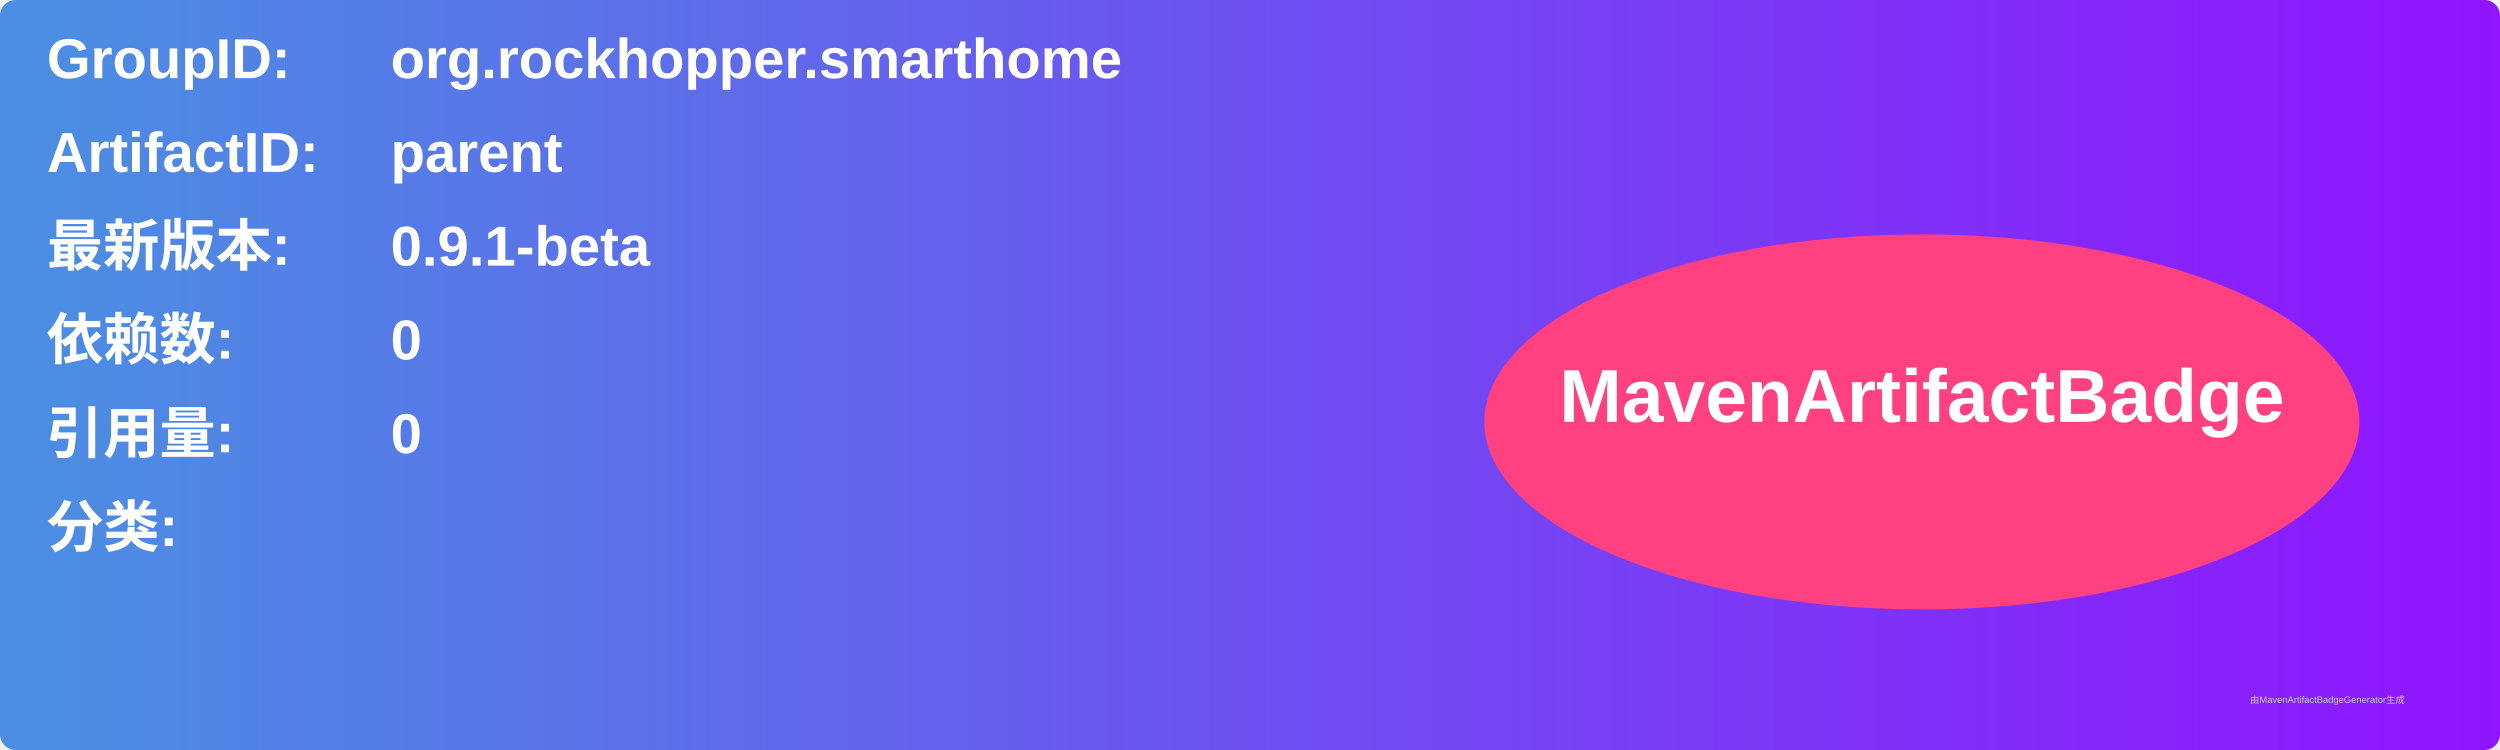
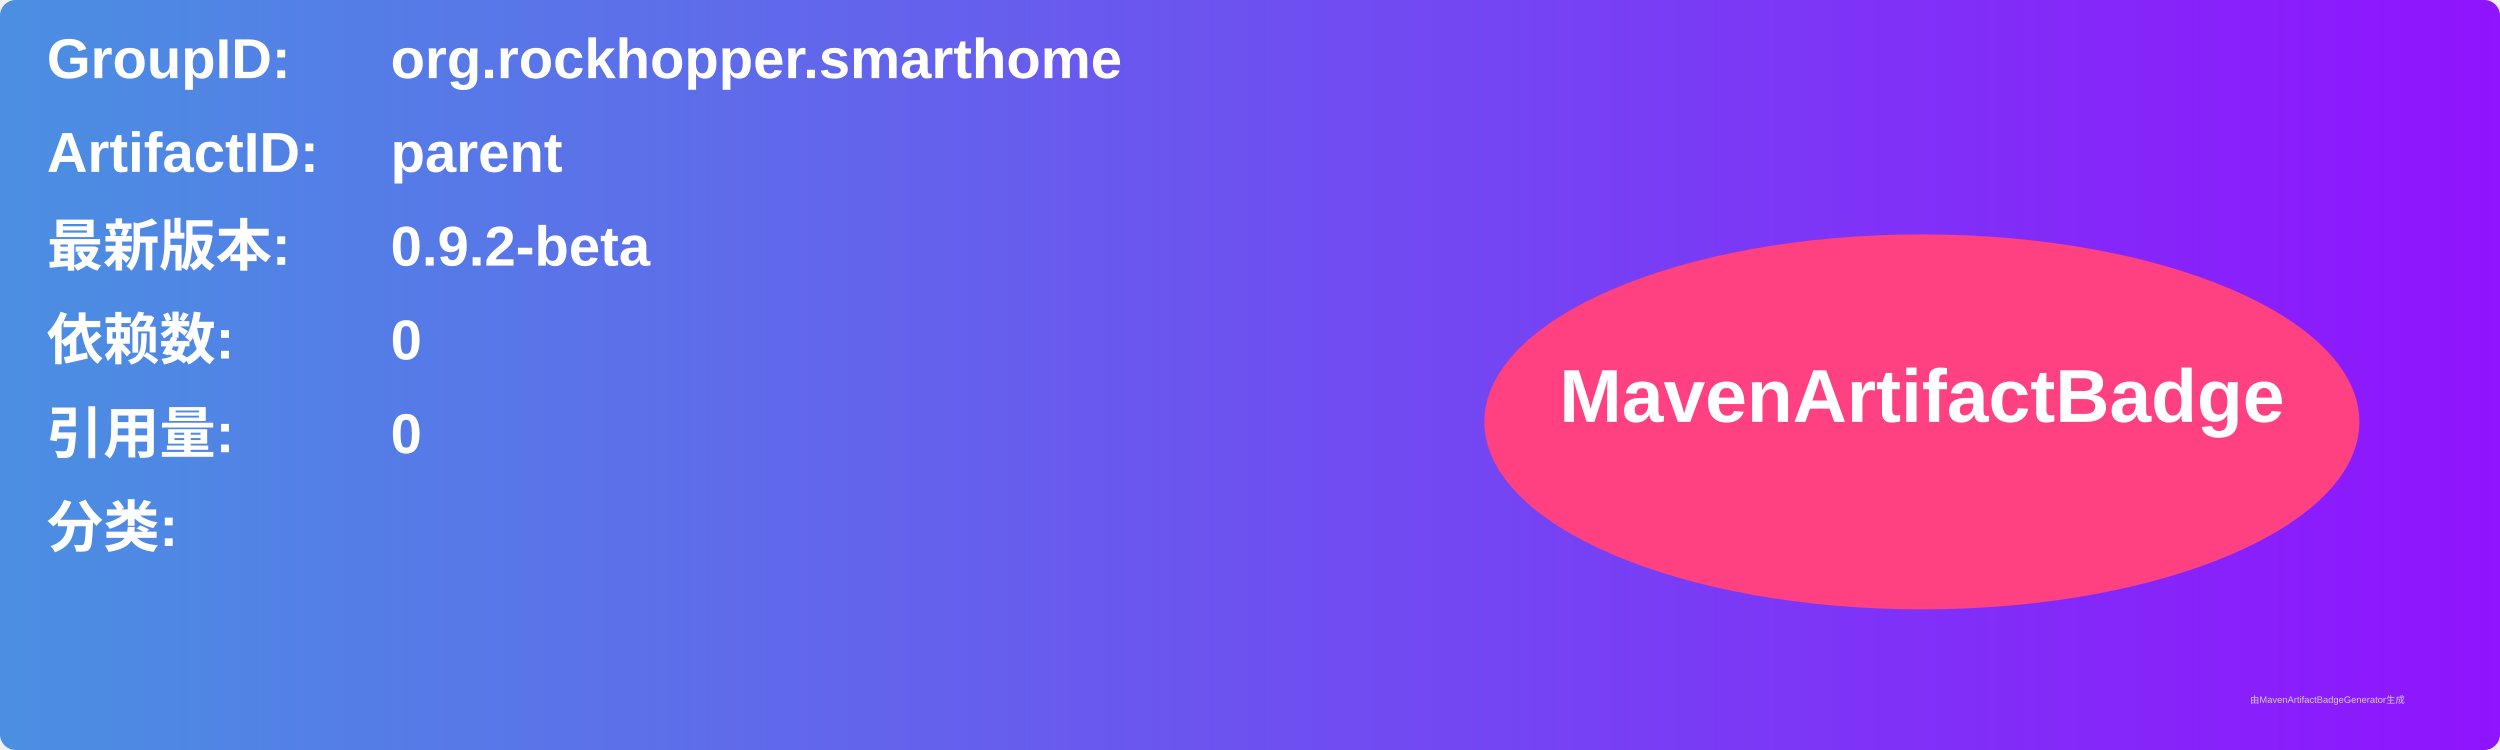
<svg xmlns="http://www.w3.org/2000/svg" width="800" height="240" viewBox="0 0 800 240">
  <linearGradient id="grad" x1="0%" y1="0%" x2="100%" y2="0%">
    <stop offset="0%" stop-color="#4a90e2" />
    <stop offset="100%" stop-color="#9013fe" />
  </linearGradient>
  <rect width="100%" height="100%" rx="5" ry="5" fill="url(#grad)" />
  <g transform="translate(15, 15)">
    <text x="0" y="10" font-family="Arial" font-size="18" fill="white" font-weight="bold" width="260">GroupID:</text>
    <text x="110" y="10" font-family="Arial" font-size="18" fill="white" font-weight="bold" width="460">org.rockhopper.smarthome</text>
    <text x="0" y="40" font-family="Arial" font-size="18" fill="white" font-weight="bold" width="260">ArtifactID:</text>
    <text x="110" y="40" font-family="Arial" font-size="18" fill="white" font-weight="bold" width="460">parent</text>
    <text x="0" y="70" font-family="Arial" font-size="18" fill="white" font-weight="bold">最新版本:</text>
    <text x="110" y="70" font-family="Arial" font-size="18" fill="white" font-weight="bold">
-       <tspan font-weight="bold">0.9.1-beta</tspan>
+       <tspan font-weight="bold">0.9.2-beta</tspan>
    </text>
    <text x="0" y="100" font-family="Arial" font-size="18" fill="white" font-weight="bold">依赖数: </text>
    <text x="110" y="100" font-family="Arial" font-size="18" fill="white">
      <tspan font-weight="bold">0</tspan>
    </text>
    <text x="0" y="130" font-family="Arial" font-size="18" fill="white" font-weight="bold">引用量: </text>
    <text x="110" y="130" font-family="Arial" font-size="18" fill="white">
      <tspan font-weight="bold">0</tspan>
    </text>
    <text x="0" y="160" font-family="Arial" font-size="18" fill="white" font-weight="bold">分类:</text>
    <text x="10" y="190" font-family="Arial" font-size="10" fill="white">
      <tspan font-weight="bold" />
    </text>
    <ellipse cx="600" cy="120" rx="140" ry="60" fill="#ff4081" />
    <text x="600" y="120" text-anchor="middle" font-family="Arial" font-size="24" fill="white" font-weight="bold">MavenArtifactBadge</text>
  </g>
  <text x="720" y="225" font-family="Arial" font-size="3" fill="#d0d0d0">由MavenArtifactBadgeGenerator生成</text>
</svg>
